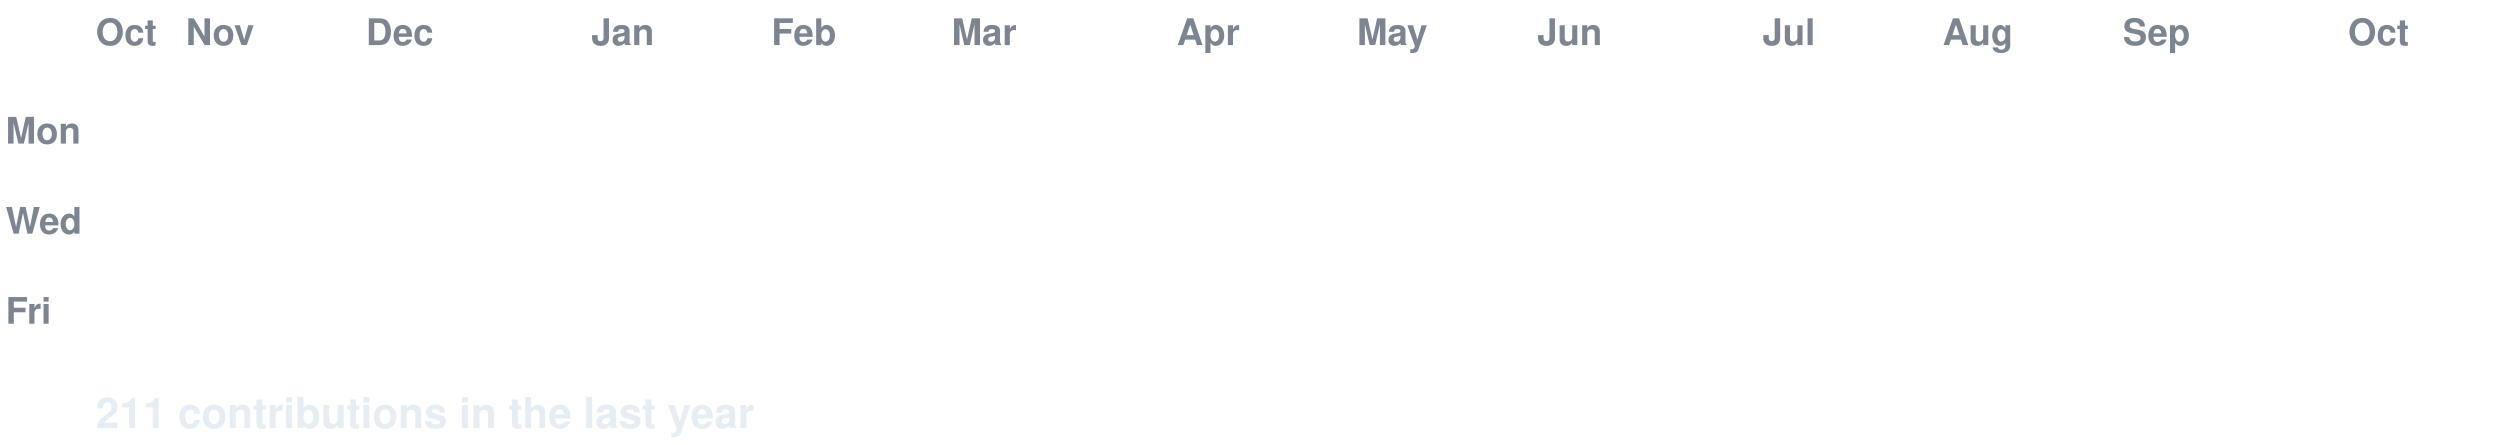
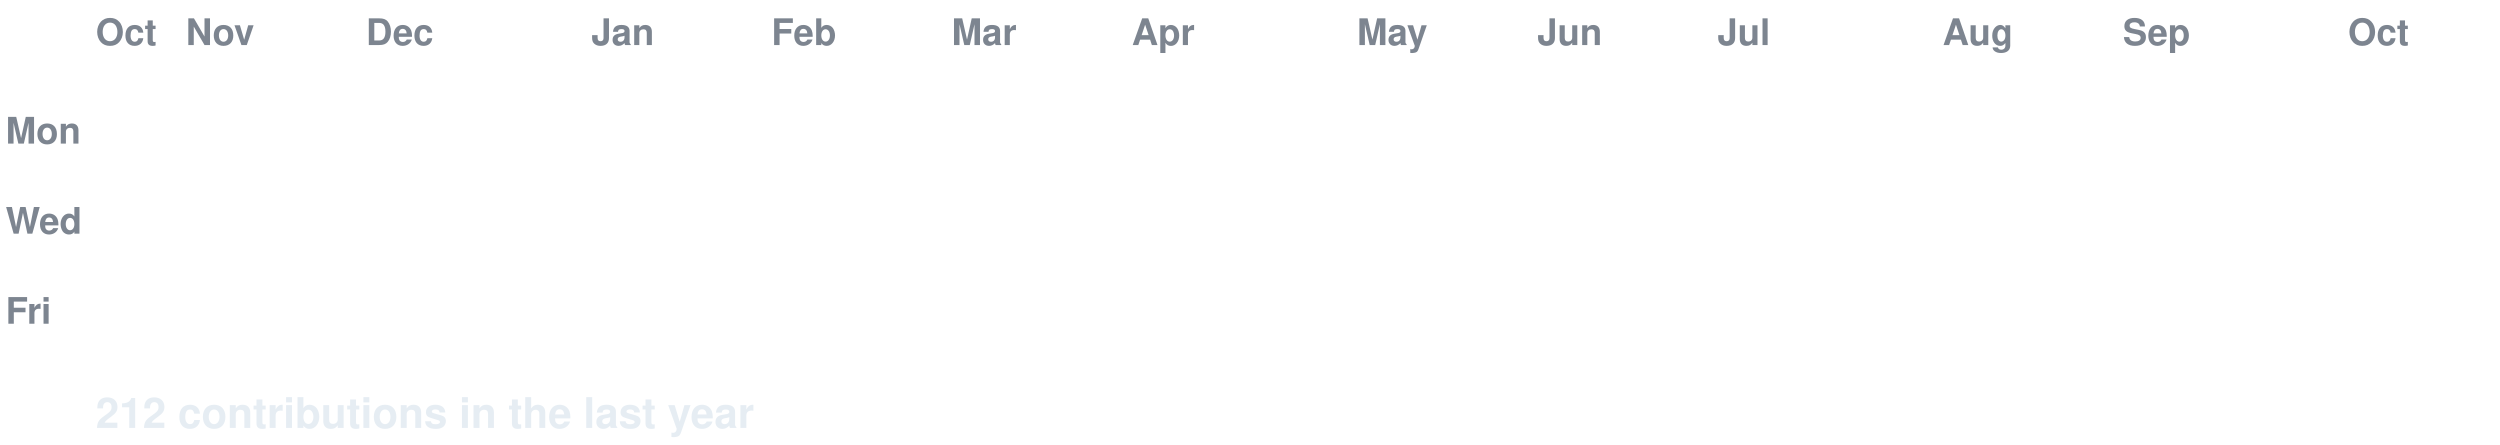
<svg xmlns="http://www.w3.org/2000/svg" width="888" height="158" viewBox="0 0 888 158" font-family="-apple-system,Segoe UI,Helvetica,Arial,sans-serif">
  <style>
  text.lbl { fill:#7d8590; font-size:13px; font-weight:600; }
  text.total { fill:#e6edf3; font-size:15px; font-weight:700; }
  .c { transform-box:fill-box; transform-origin:center; opacity:0; animation:pop 0.55s ease-out both; }
  .g { animation:pop 0.55s ease-out both, flash 0.7s ease-out both; }
  @keyframes pop { 0%{opacity:0;transform:scale(.2)} 60%{opacity:1;transform:scale(1.1)} 100%{opacity:1;transform:scale(1)} }
  @keyframes flash { 0%{filter:brightness(2.4)} 45%{filter:brightness(2.4)} 100%{filter:brightness(1)} }
  @media (prefers-reduced-motion: reduce) { .c { opacity:1 !important; animation:none !important; } }
</style>
  <rect width="888" height="158" fill="none" />
  <text class="lbl" x="34" y="16">Oct</text>
  <text class="lbl" x="66" y="16">Nov</text>
  <text class="lbl" x="130" y="16">Dec</text>
  <text class="lbl" x="210" y="16">Jan</text>
  <text class="lbl" x="274" y="16">Feb</text>
  <text class="lbl" x="338" y="16">Mar</text>
-   <text class="lbl" x="418" y="16">Apr</text>
+   <text class="lbl" x="402" y="16">Apr</text>
  <text class="lbl" x="482" y="16">May</text>
  <text class="lbl" x="546" y="16">Jun</text>
-   <text class="lbl" x="626" y="16">Jul</text>
+   <text class="lbl" x="610" y="16">Jul</text>
  <text class="lbl" x="690" y="16">Aug</text>
  <text class="lbl" x="754" y="16">Sep</text>
  <text class="lbl" x="834" y="16">Oct</text>
  <text class="lbl" x="2" y="51">Mon</text>
  <text class="lbl" x="2" y="83">Wed</text>
  <text class="lbl" x="2" y="115">Fri</text>
  <rect class="c e" x="34" y="24" width="13" height="13" rx="2.5" fill="#161b22" style="animation-delay:0.0s" />
  <rect class="c e" x="34" y="40" width="13" height="13" rx="2.5" fill="#161b22" style="animation-delay:0.036s" />
  <rect class="c e" x="34" y="56" width="13" height="13" rx="2.5" fill="#161b22" style="animation-delay:0.072s" />
  <rect class="c e" x="34" y="72" width="13" height="13" rx="2.5" fill="#161b22" style="animation-delay:0.107s" />
  <rect class="c e" x="34" y="88" width="13" height="13" rx="2.5" fill="#161b22" style="animation-delay:0.143s" />
  <rect class="c e" x="34" y="104" width="13" height="13" rx="2.5" fill="#161b22" style="animation-delay:0.179s" />
  <rect class="c e" x="34" y="120" width="13" height="13" rx="2.5" fill="#161b22" style="animation-delay:0.215s" />
  <rect class="c e" x="50" y="24" width="13" height="13" rx="2.5" fill="#161b22" style="animation-delay:0.065s" />
  <rect class="c e" x="50" y="40" width="13" height="13" rx="2.5" fill="#161b22" style="animation-delay:0.101s" />
  <rect class="c e" x="50" y="56" width="13" height="13" rx="2.5" fill="#161b22" style="animation-delay:0.137s" />
  <rect class="c e" x="50" y="72" width="13" height="13" rx="2.5" fill="#161b22" style="animation-delay:0.173s" />
  <rect class="c e" x="50" y="88" width="13" height="13" rx="2.5" fill="#161b22" style="animation-delay:0.208s" />
  <rect class="c e" x="50" y="104" width="13" height="13" rx="2.5" fill="#161b22" style="animation-delay:0.244s" />
  <rect class="c e" x="50" y="120" width="13" height="13" rx="2.5" fill="#161b22" style="animation-delay:0.28s" />
  <rect class="c e" x="66" y="24" width="13" height="13" rx="2.5" fill="#161b22" style="animation-delay:0.13s" />
  <rect class="c e" x="66" y="40" width="13" height="13" rx="2.5" fill="#161b22" style="animation-delay:0.166s" />
  <rect class="c e" x="66" y="56" width="13" height="13" rx="2.5" fill="#161b22" style="animation-delay:0.202s" />
  <rect class="c e" x="66" y="72" width="13" height="13" rx="2.5" fill="#161b22" style="animation-delay:0.238s" />
  <rect class="c e" x="66" y="88" width="13" height="13" rx="2.5" fill="#161b22" style="animation-delay:0.273s" />
  <rect class="c e" x="66" y="104" width="13" height="13" rx="2.5" fill="#161b22" style="animation-delay:0.309s" />
  <rect class="c e" x="66" y="120" width="13" height="13" rx="2.5" fill="#161b22" style="animation-delay:0.345s" />
  <rect class="c e" x="82" y="24" width="13" height="13" rx="2.5" fill="#161b22" style="animation-delay:0.195s" />
  <rect class="c e" x="82" y="40" width="13" height="13" rx="2.5" fill="#161b22" style="animation-delay:0.231s" />
  <rect class="c e" x="82" y="56" width="13" height="13" rx="2.5" fill="#161b22" style="animation-delay:0.267s" />
  <rect class="c e" x="82" y="72" width="13" height="13" rx="2.5" fill="#161b22" style="animation-delay:0.303s" />
  <rect class="c e" x="82" y="88" width="13" height="13" rx="2.5" fill="#161b22" style="animation-delay:0.339s" />
  <rect class="c e" x="82" y="104" width="13" height="13" rx="2.5" fill="#161b22" style="animation-delay:0.374s" />
  <rect class="c e" x="82" y="120" width="13" height="13" rx="2.5" fill="#161b22" style="animation-delay:0.41s" />
  <rect class="c e" x="98" y="24" width="13" height="13" rx="2.5" fill="#161b22" style="animation-delay:0.26s" />
  <rect class="c e" x="98" y="40" width="13" height="13" rx="2.5" fill="#161b22" style="animation-delay:0.296s" />
  <rect class="c e" x="98" y="56" width="13" height="13" rx="2.5" fill="#161b22" style="animation-delay:0.332s" />
  <rect class="c e" x="98" y="72" width="13" height="13" rx="2.5" fill="#161b22" style="animation-delay:0.368s" />
  <rect class="c e" x="98" y="88" width="13" height="13" rx="2.5" fill="#161b22" style="animation-delay:0.404s" />
  <rect class="c e" x="98" y="104" width="13" height="13" rx="2.5" fill="#161b22" style="animation-delay:0.439s" />
  <rect class="c e" x="98" y="120" width="13" height="13" rx="2.5" fill="#161b22" style="animation-delay:0.475s" />
  <rect class="c e" x="114" y="24" width="13" height="13" rx="2.5" fill="#161b22" style="animation-delay:0.325s" />
  <rect class="c e" x="114" y="40" width="13" height="13" rx="2.5" fill="#161b22" style="animation-delay:0.361s" />
  <rect class="c e" x="114" y="56" width="13" height="13" rx="2.5" fill="#161b22" style="animation-delay:0.397s" />
  <rect class="c e" x="114" y="72" width="13" height="13" rx="2.5" fill="#161b22" style="animation-delay:0.433s" />
  <rect class="c e" x="114" y="88" width="13" height="13" rx="2.5" fill="#161b22" style="animation-delay:0.469s" />
  <rect class="c e" x="114" y="104" width="13" height="13" rx="2.5" fill="#161b22" style="animation-delay:0.505s" />
  <rect class="c e" x="114" y="120" width="13" height="13" rx="2.5" fill="#161b22" style="animation-delay:0.54s" />
  <rect class="c e" x="130" y="24" width="13" height="13" rx="2.5" fill="#161b22" style="animation-delay:0.391s" />
  <rect class="c e" x="130" y="40" width="13" height="13" rx="2.5" fill="#161b22" style="animation-delay:0.426s" />
  <rect class="c e" x="130" y="56" width="13" height="13" rx="2.5" fill="#161b22" style="animation-delay:0.462s" />
  <rect class="c e" x="130" y="72" width="13" height="13" rx="2.5" fill="#161b22" style="animation-delay:0.498s" />
  <rect class="c e" x="130" y="88" width="13" height="13" rx="2.5" fill="#161b22" style="animation-delay:0.534s" />
  <rect class="c e" x="130" y="104" width="13" height="13" rx="2.5" fill="#161b22" style="animation-delay:0.57s" />
  <rect class="c e" x="130" y="120" width="13" height="13" rx="2.5" fill="#161b22" style="animation-delay:0.605s" />
  <rect class="c e" x="146" y="24" width="13" height="13" rx="2.5" fill="#161b22" style="animation-delay:0.456s" />
  <rect class="c e" x="146" y="40" width="13" height="13" rx="2.5" fill="#161b22" style="animation-delay:0.492s" />
  <rect class="c e" x="146" y="56" width="13" height="13" rx="2.5" fill="#161b22" style="animation-delay:0.527s" />
  <rect class="c e" x="146" y="72" width="13" height="13" rx="2.5" fill="#161b22" style="animation-delay:0.563s" />
  <rect class="c e" x="146" y="88" width="13" height="13" rx="2.5" fill="#161b22" style="animation-delay:0.599s" />
  <rect class="c e" x="146" y="104" width="13" height="13" rx="2.5" fill="#161b22" style="animation-delay:0.635s" />
  <rect class="c e" x="146" y="120" width="13" height="13" rx="2.5" fill="#161b22" style="animation-delay:0.671s" />
  <rect class="c e" x="162" y="24" width="13" height="13" rx="2.5" fill="#161b22" style="animation-delay:0.521s" />
  <rect class="c e" x="162" y="40" width="13" height="13" rx="2.5" fill="#161b22" style="animation-delay:0.557s" />
  <rect class="c e" x="162" y="56" width="13" height="13" rx="2.5" fill="#161b22" style="animation-delay:0.592s" />
  <rect class="c e" x="162" y="72" width="13" height="13" rx="2.5" fill="#161b22" style="animation-delay:0.628s" />
  <rect class="c e" x="162" y="88" width="13" height="13" rx="2.5" fill="#161b22" style="animation-delay:0.664s" />
  <rect class="c e" x="162" y="104" width="13" height="13" rx="2.5" fill="#161b22" style="animation-delay:0.7s" />
  <rect class="c e" x="162" y="120" width="13" height="13" rx="2.5" fill="#161b22" style="animation-delay:0.736s" />
  <rect class="c e" x="178" y="24" width="13" height="13" rx="2.5" fill="#161b22" style="animation-delay:0.586s" />
  <rect class="c e" x="178" y="40" width="13" height="13" rx="2.5" fill="#161b22" style="animation-delay:0.622s" />
  <rect class="c e" x="178" y="56" width="13" height="13" rx="2.5" fill="#161b22" style="animation-delay:0.658s" />
  <rect class="c e" x="178" y="72" width="13" height="13" rx="2.5" fill="#161b22" style="animation-delay:0.693s" />
  <rect class="c e" x="178" y="88" width="13" height="13" rx="2.5" fill="#161b22" style="animation-delay:0.729s" />
  <rect class="c e" x="178" y="104" width="13" height="13" rx="2.5" fill="#161b22" style="animation-delay:0.765s" />
  <rect class="c e" x="178" y="120" width="13" height="13" rx="2.5" fill="#161b22" style="animation-delay:0.801s" />
  <rect class="c e" x="194" y="24" width="13" height="13" rx="2.5" fill="#161b22" style="animation-delay:0.651s" />
  <rect class="c e" x="194" y="40" width="13" height="13" rx="2.5" fill="#161b22" style="animation-delay:0.687s" />
  <rect class="c e" x="194" y="56" width="13" height="13" rx="2.5" fill="#161b22" style="animation-delay:0.723s" />
  <rect class="c e" x="194" y="72" width="13" height="13" rx="2.5" fill="#161b22" style="animation-delay:0.758s" />
  <rect class="c e" x="194" y="88" width="13" height="13" rx="2.5" fill="#161b22" style="animation-delay:0.794s" />
  <rect class="c e" x="194" y="104" width="13" height="13" rx="2.5" fill="#161b22" style="animation-delay:0.83s" />
  <rect class="c e" x="194" y="120" width="13" height="13" rx="2.5" fill="#161b22" style="animation-delay:0.866s" />
  <rect class="c e" x="210" y="24" width="13" height="13" rx="2.5" fill="#161b22" style="animation-delay:0.716s" />
  <rect class="c e" x="210" y="40" width="13" height="13" rx="2.5" fill="#161b22" style="animation-delay:0.752s" />
  <rect class="c e" x="210" y="56" width="13" height="13" rx="2.5" fill="#161b22" style="animation-delay:0.788s" />
  <rect class="c e" x="210" y="72" width="13" height="13" rx="2.5" fill="#161b22" style="animation-delay:0.824s" />
  <rect class="c e" x="210" y="88" width="13" height="13" rx="2.5" fill="#161b22" style="animation-delay:0.859s" />
  <rect class="c e" x="210" y="104" width="13" height="13" rx="2.5" fill="#161b22" style="animation-delay:0.895s" />
  <rect class="c e" x="210" y="120" width="13" height="13" rx="2.5" fill="#161b22" style="animation-delay:0.931s" />
  <rect class="c e" x="226" y="24" width="13" height="13" rx="2.5" fill="#161b22" style="animation-delay:0.781s" />
  <rect class="c e" x="226" y="40" width="13" height="13" rx="2.5" fill="#161b22" style="animation-delay:0.817s" />
  <rect class="c e" x="226" y="56" width="13" height="13" rx="2.5" fill="#161b22" style="animation-delay:0.853s" />
  <rect class="c e" x="226" y="72" width="13" height="13" rx="2.5" fill="#161b22" style="animation-delay:0.889s" />
  <rect class="c e" x="226" y="88" width="13" height="13" rx="2.5" fill="#161b22" style="animation-delay:0.924s" />
  <rect class="c e" x="226" y="104" width="13" height="13" rx="2.5" fill="#161b22" style="animation-delay:0.96s" />
  <rect class="c e" x="226" y="120" width="13" height="13" rx="2.5" fill="#161b22" style="animation-delay:0.996s" />
  <rect class="c e" x="242" y="24" width="13" height="13" rx="2.5" fill="#161b22" style="animation-delay:0.846s" />
  <rect class="c e" x="242" y="40" width="13" height="13" rx="2.5" fill="#161b22" style="animation-delay:0.882s" />
  <rect class="c e" x="242" y="56" width="13" height="13" rx="2.5" fill="#161b22" style="animation-delay:0.918s" />
  <rect class="c e" x="242" y="72" width="13" height="13" rx="2.5" fill="#161b22" style="animation-delay:0.954s" />
  <rect class="c e" x="242" y="88" width="13" height="13" rx="2.5" fill="#161b22" style="animation-delay:0.99s" />
  <rect class="c e" x="242" y="104" width="13" height="13" rx="2.5" fill="#161b22" style="animation-delay:1.025s" />
  <rect class="c e" x="242" y="120" width="13" height="13" rx="2.5" fill="#161b22" style="animation-delay:1.061s" />
  <rect class="c e" x="258" y="24" width="13" height="13" rx="2.5" fill="#161b22" style="animation-delay:0.911s" />
  <rect class="c e" x="258" y="40" width="13" height="13" rx="2.5" fill="#161b22" style="animation-delay:0.947s" />
  <rect class="c e" x="258" y="56" width="13" height="13" rx="2.5" fill="#161b22" style="animation-delay:0.983s" />
  <rect class="c e" x="258" y="72" width="13" height="13" rx="2.5" fill="#161b22" style="animation-delay:1.019s" />
  <rect class="c e" x="258" y="88" width="13" height="13" rx="2.5" fill="#161b22" style="animation-delay:1.055s" />
  <rect class="c e" x="258" y="104" width="13" height="13" rx="2.5" fill="#161b22" style="animation-delay:1.09s" />
  <rect class="c e" x="258" y="120" width="13" height="13" rx="2.5" fill="#161b22" style="animation-delay:1.126s" />
  <rect class="c e" x="274" y="24" width="13" height="13" rx="2.5" fill="#161b22" style="animation-delay:0.976s" />
  <rect class="c e" x="274" y="40" width="13" height="13" rx="2.5" fill="#161b22" style="animation-delay:1.012s" />
  <rect class="c e" x="274" y="56" width="13" height="13" rx="2.5" fill="#161b22" style="animation-delay:1.048s" />
  <rect class="c e" x="274" y="72" width="13" height="13" rx="2.5" fill="#161b22" style="animation-delay:1.084s" />
  <rect class="c e" x="274" y="88" width="13" height="13" rx="2.5" fill="#161b22" style="animation-delay:1.12s" />
  <rect class="c e" x="274" y="104" width="13" height="13" rx="2.5" fill="#161b22" style="animation-delay:1.156s" />
  <rect class="c e" x="274" y="120" width="13" height="13" rx="2.5" fill="#161b22" style="animation-delay:1.191s" />
  <rect class="c e" x="290" y="24" width="13" height="13" rx="2.5" fill="#161b22" style="animation-delay:1.042s" />
  <rect class="c e" x="290" y="40" width="13" height="13" rx="2.5" fill="#161b22" style="animation-delay:1.077s" />
  <rect class="c e" x="290" y="56" width="13" height="13" rx="2.5" fill="#161b22" style="animation-delay:1.113s" />
  <rect class="c e" x="290" y="72" width="13" height="13" rx="2.5" fill="#161b22" style="animation-delay:1.149s" />
  <rect class="c e" x="290" y="88" width="13" height="13" rx="2.5" fill="#161b22" style="animation-delay:1.185s" />
  <rect class="c e" x="290" y="104" width="13" height="13" rx="2.5" fill="#161b22" style="animation-delay:1.221s" />
  <rect class="c e" x="290" y="120" width="13" height="13" rx="2.5" fill="#161b22" style="animation-delay:1.256s" />
  <rect class="c e" x="306" y="24" width="13" height="13" rx="2.5" fill="#161b22" style="animation-delay:1.107s" />
  <rect class="c e" x="306" y="40" width="13" height="13" rx="2.5" fill="#161b22" style="animation-delay:1.142s" />
  <rect class="c e" x="306" y="56" width="13" height="13" rx="2.5" fill="#161b22" style="animation-delay:1.178s" />
  <rect class="c e" x="306" y="72" width="13" height="13" rx="2.5" fill="#161b22" style="animation-delay:1.214s" />
  <rect class="c e" x="306" y="88" width="13" height="13" rx="2.5" fill="#161b22" style="animation-delay:1.25s" />
  <rect class="c e" x="306" y="104" width="13" height="13" rx="2.5" fill="#161b22" style="animation-delay:1.286s" />
  <rect class="c e" x="306" y="120" width="13" height="13" rx="2.5" fill="#161b22" style="animation-delay:1.322s" />
  <rect class="c e" x="322" y="24" width="13" height="13" rx="2.5" fill="#161b22" style="animation-delay:1.172s" />
  <rect class="c e" x="322" y="40" width="13" height="13" rx="2.5" fill="#161b22" style="animation-delay:1.208s" />
  <rect class="c e" x="322" y="56" width="13" height="13" rx="2.5" fill="#161b22" style="animation-delay:1.243s" />
  <rect class="c e" x="322" y="72" width="13" height="13" rx="2.5" fill="#161b22" style="animation-delay:1.279s" />
  <rect class="c e" x="322" y="88" width="13" height="13" rx="2.5" fill="#161b22" style="animation-delay:1.315s" />
  <rect class="c e" x="322" y="104" width="13" height="13" rx="2.5" fill="#161b22" style="animation-delay:1.351s" />
  <rect class="c e" x="322" y="120" width="13" height="13" rx="2.5" fill="#161b22" style="animation-delay:1.387s" />
  <rect class="c e" x="338" y="24" width="13" height="13" rx="2.5" fill="#161b22" style="animation-delay:1.237s" />
  <rect class="c e" x="338" y="40" width="13" height="13" rx="2.5" fill="#161b22" style="animation-delay:1.273s" />
  <rect class="c e" x="338" y="56" width="13" height="13" rx="2.5" fill="#161b22" style="animation-delay:1.308s" />
  <rect class="c e" x="338" y="72" width="13" height="13" rx="2.5" fill="#161b22" style="animation-delay:1.344s" />
  <rect class="c e" x="338" y="88" width="13" height="13" rx="2.5" fill="#161b22" style="animation-delay:1.38s" />
  <rect class="c e" x="338" y="104" width="13" height="13" rx="2.5" fill="#161b22" style="animation-delay:1.416s" />
  <rect class="c e" x="338" y="120" width="13" height="13" rx="2.5" fill="#161b22" style="animation-delay:1.452s" />
  <rect class="c e" x="354" y="24" width="13" height="13" rx="2.5" fill="#161b22" style="animation-delay:1.302s" />
  <rect class="c e" x="354" y="40" width="13" height="13" rx="2.5" fill="#161b22" style="animation-delay:1.338s" />
  <rect class="c e" x="354" y="56" width="13" height="13" rx="2.5" fill="#161b22" style="animation-delay:1.374s" />
  <rect class="c e" x="354" y="72" width="13" height="13" rx="2.5" fill="#161b22" style="animation-delay:1.409s" />
  <rect class="c e" x="354" y="88" width="13" height="13" rx="2.5" fill="#161b22" style="animation-delay:1.445s" />
  <rect class="c e" x="354" y="104" width="13" height="13" rx="2.5" fill="#161b22" style="animation-delay:1.481s" />
  <rect class="c e" x="354" y="120" width="13" height="13" rx="2.5" fill="#161b22" style="animation-delay:1.517s" />
  <rect class="c e" x="370" y="24" width="13" height="13" rx="2.5" fill="#161b22" style="animation-delay:1.367s" />
  <rect class="c e" x="370" y="40" width="13" height="13" rx="2.5" fill="#161b22" style="animation-delay:1.403s" />
  <rect class="c e" x="370" y="56" width="13" height="13" rx="2.5" fill="#161b22" style="animation-delay:1.439s" />
  <rect class="c e" x="370" y="72" width="13" height="13" rx="2.5" fill="#161b22" style="animation-delay:1.475s" />
  <rect class="c e" x="370" y="88" width="13" height="13" rx="2.5" fill="#161b22" style="animation-delay:1.51s" />
  <rect class="c e" x="370" y="104" width="13" height="13" rx="2.5" fill="#161b22" style="animation-delay:1.546s" />
  <rect class="c e" x="370" y="120" width="13" height="13" rx="2.5" fill="#161b22" style="animation-delay:1.582s" />
  <rect class="c e" x="386" y="24" width="13" height="13" rx="2.5" fill="#161b22" style="animation-delay:1.432s" />
  <rect class="c e" x="386" y="40" width="13" height="13" rx="2.5" fill="#161b22" style="animation-delay:1.468s" />
  <rect class="c e" x="386" y="56" width="13" height="13" rx="2.5" fill="#161b22" style="animation-delay:1.504s" />
  <rect class="c e" x="386" y="72" width="13" height="13" rx="2.5" fill="#161b22" style="animation-delay:1.54s" />
  <rect class="c e" x="386" y="88" width="13" height="13" rx="2.5" fill="#161b22" style="animation-delay:1.575s" />
  <rect class="c e" x="386" y="104" width="13" height="13" rx="2.5" fill="#161b22" style="animation-delay:1.611s" />
  <rect class="c e" x="386" y="120" width="13" height="13" rx="2.5" fill="#161b22" style="animation-delay:1.647s" />
  <rect class="c e" x="402" y="24" width="13" height="13" rx="2.5" fill="#161b22" style="animation-delay:1.497s" />
  <rect class="c e" x="402" y="40" width="13" height="13" rx="2.5" fill="#161b22" style="animation-delay:1.533s" />
  <rect class="c e" x="402" y="56" width="13" height="13" rx="2.5" fill="#161b22" style="animation-delay:1.569s" />
  <rect class="c e" x="402" y="72" width="13" height="13" rx="2.5" fill="#161b22" style="animation-delay:1.605s" />
  <rect class="c e" x="402" y="88" width="13" height="13" rx="2.5" fill="#161b22" style="animation-delay:1.641s" />
  <rect class="c e" x="402" y="104" width="13" height="13" rx="2.5" fill="#161b22" style="animation-delay:1.676s" />
  <rect class="c e" x="402" y="120" width="13" height="13" rx="2.5" fill="#161b22" style="animation-delay:1.712s" />
  <rect class="c e" x="418" y="24" width="13" height="13" rx="2.5" fill="#161b22" style="animation-delay:1.562s" />
  <rect class="c e" x="418" y="40" width="13" height="13" rx="2.5" fill="#161b22" style="animation-delay:1.598s" />
  <rect class="c e" x="418" y="56" width="13" height="13" rx="2.5" fill="#161b22" style="animation-delay:1.634s" />
  <rect class="c e" x="418" y="72" width="13" height="13" rx="2.5" fill="#161b22" style="animation-delay:1.67s" />
  <rect class="c e" x="418" y="88" width="13" height="13" rx="2.5" fill="#161b22" style="animation-delay:1.706s" />
  <rect class="c e" x="418" y="104" width="13" height="13" rx="2.5" fill="#161b22" style="animation-delay:1.741s" />
  <rect class="c e" x="418" y="120" width="13" height="13" rx="2.5" fill="#161b22" style="animation-delay:1.777s" />
  <rect class="c e" x="434" y="24" width="13" height="13" rx="2.5" fill="#161b22" style="animation-delay:1.627s" />
  <rect class="c e" x="434" y="40" width="13" height="13" rx="2.5" fill="#161b22" style="animation-delay:1.663s" />
  <rect class="c e" x="434" y="56" width="13" height="13" rx="2.5" fill="#161b22" style="animation-delay:1.699s" />
  <rect class="c e" x="434" y="72" width="13" height="13" rx="2.5" fill="#161b22" style="animation-delay:1.735s" />
  <rect class="c e" x="434" y="88" width="13" height="13" rx="2.5" fill="#161b22" style="animation-delay:1.771s" />
  <rect class="c e" x="434" y="104" width="13" height="13" rx="2.5" fill="#161b22" style="animation-delay:1.807s" />
  <rect class="c e" x="434" y="120" width="13" height="13" rx="2.5" fill="#161b22" style="animation-delay:1.842s" />
  <rect class="c e" x="450" y="24" width="13" height="13" rx="2.5" fill="#161b22" style="animation-delay:1.693s" />
  <rect class="c e" x="450" y="40" width="13" height="13" rx="2.5" fill="#161b22" style="animation-delay:1.728s" />
  <rect class="c e" x="450" y="56" width="13" height="13" rx="2.5" fill="#161b22" style="animation-delay:1.764s" />
  <rect class="c e" x="450" y="72" width="13" height="13" rx="2.5" fill="#161b22" style="animation-delay:1.8s" />
  <rect class="c e" x="450" y="88" width="13" height="13" rx="2.5" fill="#161b22" style="animation-delay:1.836s" />
  <rect class="c e" x="450" y="104" width="13" height="13" rx="2.5" fill="#161b22" style="animation-delay:1.872s" />
  <rect class="c e" x="450" y="120" width="13" height="13" rx="2.5" fill="#161b22" style="animation-delay:1.907s" />
  <rect class="c e" x="466" y="24" width="13" height="13" rx="2.5" fill="#161b22" style="animation-delay:1.758s" />
  <rect class="c e" x="466" y="40" width="13" height="13" rx="2.5" fill="#161b22" style="animation-delay:1.793s" />
  <rect class="c e" x="466" y="56" width="13" height="13" rx="2.5" fill="#161b22" style="animation-delay:1.829s" />
  <rect class="c e" x="466" y="72" width="13" height="13" rx="2.5" fill="#161b22" style="animation-delay:1.865s" />
  <rect class="c e" x="466" y="88" width="13" height="13" rx="2.5" fill="#161b22" style="animation-delay:1.901s" />
  <rect class="c e" x="466" y="104" width="13" height="13" rx="2.5" fill="#161b22" style="animation-delay:1.937s" />
  <rect class="c e" x="466" y="120" width="13" height="13" rx="2.5" fill="#161b22" style="animation-delay:1.973s" />
  <rect class="c e" x="482" y="24" width="13" height="13" rx="2.5" fill="#161b22" style="animation-delay:1.823s" />
  <rect class="c e" x="482" y="40" width="13" height="13" rx="2.5" fill="#161b22" style="animation-delay:1.859s" />
  <rect class="c e" x="482" y="56" width="13" height="13" rx="2.5" fill="#161b22" style="animation-delay:1.894s" />
  <rect class="c e" x="482" y="72" width="13" height="13" rx="2.5" fill="#161b22" style="animation-delay:1.93s" />
  <rect class="c e" x="482" y="88" width="13" height="13" rx="2.5" fill="#161b22" style="animation-delay:1.966s" />
  <rect class="c e" x="482" y="104" width="13" height="13" rx="2.5" fill="#161b22" style="animation-delay:2.002s" />
  <rect class="c e" x="482" y="120" width="13" height="13" rx="2.5" fill="#161b22" style="animation-delay:2.038s" />
  <rect class="c e" x="498" y="24" width="13" height="13" rx="2.5" fill="#161b22" style="animation-delay:1.888s" />
  <rect class="c e" x="498" y="40" width="13" height="13" rx="2.5" fill="#161b22" style="animation-delay:1.924s" />
  <rect class="c e" x="498" y="56" width="13" height="13" rx="2.5" fill="#161b22" style="animation-delay:1.959s" />
  <rect class="c e" x="498" y="72" width="13" height="13" rx="2.5" fill="#161b22" style="animation-delay:1.995s" />
  <rect class="c e" x="498" y="88" width="13" height="13" rx="2.5" fill="#161b22" style="animation-delay:2.031s" />
  <rect class="c e" x="498" y="104" width="13" height="13" rx="2.5" fill="#161b22" style="animation-delay:2.067s" />
  <rect class="c e" x="498" y="120" width="13" height="13" rx="2.5" fill="#161b22" style="animation-delay:2.103s" />
  <rect class="c e" x="514" y="24" width="13" height="13" rx="2.5" fill="#161b22" style="animation-delay:1.953s" />
  <rect class="c e" x="514" y="40" width="13" height="13" rx="2.5" fill="#161b22" style="animation-delay:1.989s" />
  <rect class="c e" x="514" y="56" width="13" height="13" rx="2.5" fill="#161b22" style="animation-delay:2.025s" />
  <rect class="c e" x="514" y="72" width="13" height="13" rx="2.5" fill="#161b22" style="animation-delay:2.06s" />
  <rect class="c e" x="514" y="88" width="13" height="13" rx="2.5" fill="#161b22" style="animation-delay:2.096s" />
  <rect class="c e" x="514" y="104" width="13" height="13" rx="2.5" fill="#161b22" style="animation-delay:2.132s" />
  <rect class="c e" x="514" y="120" width="13" height="13" rx="2.5" fill="#161b22" style="animation-delay:2.168s" />
  <rect class="c e" x="530" y="24" width="13" height="13" rx="2.5" fill="#161b22" style="animation-delay:2.018s" />
  <rect class="c e" x="530" y="40" width="13" height="13" rx="2.5" fill="#161b22" style="animation-delay:2.054s" />
  <rect class="c e" x="530" y="56" width="13" height="13" rx="2.5" fill="#161b22" style="animation-delay:2.09s" />
  <rect class="c e" x="530" y="72" width="13" height="13" rx="2.5" fill="#161b22" style="animation-delay:2.125s" />
  <rect class="c e" x="530" y="88" width="13" height="13" rx="2.5" fill="#161b22" style="animation-delay:2.161s" />
  <rect class="c e" x="530" y="104" width="13" height="13" rx="2.5" fill="#161b22" style="animation-delay:2.197s" />
  <rect class="c e" x="530" y="120" width="13" height="13" rx="2.5" fill="#161b22" style="animation-delay:2.233s" />
  <rect class="c e" x="546" y="24" width="13" height="13" rx="2.5" fill="#161b22" style="animation-delay:2.083s" />
  <rect class="c e" x="546" y="40" width="13" height="13" rx="2.5" fill="#161b22" style="animation-delay:2.119s" />
  <rect class="c e" x="546" y="56" width="13" height="13" rx="2.5" fill="#161b22" style="animation-delay:2.155s" />
  <rect class="c e" x="546" y="72" width="13" height="13" rx="2.5" fill="#161b22" style="animation-delay:2.191s" />
  <rect class="c e" x="546" y="88" width="13" height="13" rx="2.5" fill="#161b22" style="animation-delay:2.226s" />
  <rect class="c e" x="546" y="104" width="13" height="13" rx="2.5" fill="#161b22" style="animation-delay:2.262s" />
  <rect class="c e" x="546" y="120" width="13" height="13" rx="2.5" fill="#161b22" style="animation-delay:2.298s" />
  <rect class="c e" x="562" y="24" width="13" height="13" rx="2.5" fill="#161b22" style="animation-delay:2.148s" />
  <rect class="c e" x="562" y="40" width="13" height="13" rx="2.5" fill="#161b22" style="animation-delay:2.184s" />
  <rect class="c e" x="562" y="56" width="13" height="13" rx="2.5" fill="#161b22" style="animation-delay:2.22s" />
  <rect class="c e" x="562" y="72" width="13" height="13" rx="2.5" fill="#161b22" style="animation-delay:2.256s" />
  <rect class="c e" x="562" y="88" width="13" height="13" rx="2.5" fill="#161b22" style="animation-delay:2.292s" />
  <rect class="c e" x="562" y="104" width="13" height="13" rx="2.5" fill="#161b22" style="animation-delay:2.327s" />
  <rect class="c e" x="562" y="120" width="13" height="13" rx="2.5" fill="#161b22" style="animation-delay:2.363s" />
  <rect class="c e" x="578" y="24" width="13" height="13" rx="2.5" fill="#161b22" style="animation-delay:2.213s" />
  <rect class="c e" x="578" y="40" width="13" height="13" rx="2.5" fill="#161b22" style="animation-delay:2.249s" />
  <rect class="c e" x="578" y="56" width="13" height="13" rx="2.5" fill="#161b22" style="animation-delay:2.285s" />
  <rect class="c e" x="578" y="72" width="13" height="13" rx="2.5" fill="#161b22" style="animation-delay:2.321s" />
  <rect class="c e" x="578" y="88" width="13" height="13" rx="2.5" fill="#161b22" style="animation-delay:2.357s" />
  <rect class="c e" x="578" y="104" width="13" height="13" rx="2.5" fill="#161b22" style="animation-delay:2.392s" />
  <rect class="c e" x="578" y="120" width="13" height="13" rx="2.5" fill="#161b22" style="animation-delay:2.428s" />
  <rect class="c e" x="594" y="24" width="13" height="13" rx="2.5" fill="#161b22" style="animation-delay:2.278s" />
  <rect class="c e" x="594" y="40" width="13" height="13" rx="2.5" fill="#161b22" style="animation-delay:2.314s" />
  <rect class="c e" x="594" y="56" width="13" height="13" rx="2.5" fill="#161b22" style="animation-delay:2.35s" />
  <rect class="c e" x="594" y="72" width="13" height="13" rx="2.5" fill="#161b22" style="animation-delay:2.386s" />
  <rect class="c e" x="594" y="88" width="13" height="13" rx="2.5" fill="#161b22" style="animation-delay:2.422s" />
  <rect class="c e" x="594" y="104" width="13" height="13" rx="2.5" fill="#161b22" style="animation-delay:2.458s" />
  <rect class="c e" x="594" y="120" width="13" height="13" rx="2.5" fill="#161b22" style="animation-delay:2.493s" />
  <rect class="c e" x="610" y="24" width="13" height="13" rx="2.5" fill="#161b22" style="animation-delay:2.344s" />
  <rect class="c e" x="610" y="40" width="13" height="13" rx="2.5" fill="#161b22" style="animation-delay:2.379s" />
  <rect class="c e" x="610" y="56" width="13" height="13" rx="2.5" fill="#161b22" style="animation-delay:2.415s" />
  <rect class="c e" x="610" y="72" width="13" height="13" rx="2.5" fill="#161b22" style="animation-delay:2.451s" />
  <rect class="c e" x="610" y="88" width="13" height="13" rx="2.5" fill="#161b22" style="animation-delay:2.487s" />
  <rect class="c e" x="610" y="104" width="13" height="13" rx="2.5" fill="#161b22" style="animation-delay:2.523s" />
  <rect class="c e" x="610" y="120" width="13" height="13" rx="2.5" fill="#161b22" style="animation-delay:2.558s" />
  <rect class="c e" x="626" y="24" width="13" height="13" rx="2.5" fill="#161b22" style="animation-delay:2.409s" />
  <rect class="c e" x="626" y="40" width="13" height="13" rx="2.5" fill="#161b22" style="animation-delay:2.444s" />
  <rect class="c e" x="626" y="56" width="13" height="13" rx="2.5" fill="#161b22" style="animation-delay:2.48s" />
  <rect class="c e" x="626" y="72" width="13" height="13" rx="2.5" fill="#161b22" style="animation-delay:2.516s" />
  <rect class="c e" x="626" y="88" width="13" height="13" rx="2.5" fill="#161b22" style="animation-delay:2.552s" />
  <rect class="c e" x="626" y="104" width="13" height="13" rx="2.5" fill="#161b22" style="animation-delay:2.588s" />
  <rect class="c e" x="626" y="120" width="13" height="13" rx="2.5" fill="#161b22" style="animation-delay:2.624s" />
  <rect class="c e" x="642" y="24" width="13" height="13" rx="2.5" fill="#161b22" style="animation-delay:2.474s" />
  <rect class="c e" x="642" y="40" width="13" height="13" rx="2.5" fill="#161b22" style="animation-delay:2.51s" />
-   <rect class="c e" x="642" y="56" width="13" height="13" rx="2.5" fill="#161b22" style="animation-delay:2.545s" />
-   <rect class="c g" x="642" y="72" width="13" height="13" rx="2.5" fill="#0e4429" style="animation-delay:2.581s" />
+   <rect class="c g" x="642" y="56" width="13" height="13" rx="2.5" fill="#0e4429" style="animation-delay:2.545s" />
+   <rect class="c e" x="642" y="72" width="13" height="13" rx="2.5" fill="#161b22" style="animation-delay:2.581s" />
  <rect class="c e" x="642" y="88" width="13" height="13" rx="2.5" fill="#161b22" style="animation-delay:2.617s" />
  <rect class="c e" x="642" y="104" width="13" height="13" rx="2.5" fill="#161b22" style="animation-delay:2.653s" />
  <rect class="c e" x="642" y="120" width="13" height="13" rx="2.5" fill="#161b22" style="animation-delay:2.689s" />
  <rect class="c e" x="658" y="24" width="13" height="13" rx="2.5" fill="#161b22" style="animation-delay:2.539s" />
  <rect class="c e" x="658" y="40" width="13" height="13" rx="2.5" fill="#161b22" style="animation-delay:2.575s" />
-   <rect class="c e" x="658" y="56" width="13" height="13" rx="2.5" fill="#161b22" style="animation-delay:2.61s" />
-   <rect class="c g" x="658" y="72" width="13" height="13" rx="2.5" fill="#006d32" style="animation-delay:2.646s" />
+   <rect class="c g" x="658" y="56" width="13" height="13" rx="2.5" fill="#006d32" style="animation-delay:2.61s" />
+   <rect class="c e" x="658" y="72" width="13" height="13" rx="2.5" fill="#161b22" style="animation-delay:2.646s" />
  <rect class="c e" x="658" y="88" width="13" height="13" rx="2.5" fill="#161b22" style="animation-delay:2.682s" />
  <rect class="c e" x="658" y="104" width="13" height="13" rx="2.5" fill="#161b22" style="animation-delay:2.718s" />
  <rect class="c e" x="658" y="120" width="13" height="13" rx="2.5" fill="#161b22" style="animation-delay:2.754s" />
  <rect class="c e" x="674" y="24" width="13" height="13" rx="2.5" fill="#161b22" style="animation-delay:2.604s" />
  <rect class="c e" x="674" y="40" width="13" height="13" rx="2.5" fill="#161b22" style="animation-delay:2.64s" />
  <rect class="c e" x="674" y="56" width="13" height="13" rx="2.5" fill="#161b22" style="animation-delay:2.676s" />
  <rect class="c e" x="674" y="72" width="13" height="13" rx="2.5" fill="#161b22" style="animation-delay:2.711s" />
  <rect class="c e" x="674" y="88" width="13" height="13" rx="2.5" fill="#161b22" style="animation-delay:2.747s" />
  <rect class="c e" x="674" y="104" width="13" height="13" rx="2.5" fill="#161b22" style="animation-delay:2.783s" />
  <rect class="c e" x="674" y="120" width="13" height="13" rx="2.5" fill="#161b22" style="animation-delay:2.819s" />
  <rect class="c e" x="690" y="24" width="13" height="13" rx="2.5" fill="#161b22" style="animation-delay:2.669s" />
  <rect class="c e" x="690" y="40" width="13" height="13" rx="2.5" fill="#161b22" style="animation-delay:2.705s" />
  <rect class="c e" x="690" y="56" width="13" height="13" rx="2.5" fill="#161b22" style="animation-delay:2.741s" />
  <rect class="c e" x="690" y="72" width="13" height="13" rx="2.5" fill="#161b22" style="animation-delay:2.776s" />
  <rect class="c e" x="690" y="88" width="13" height="13" rx="2.5" fill="#161b22" style="animation-delay:2.812s" />
-   <rect class="c e" x="690" y="104" width="13" height="13" rx="2.5" fill="#161b22" style="animation-delay:2.848s" />
+   <rect class="c g" x="690" y="104" width="13" height="13" rx="2.5" fill="#26a641" style="animation-delay:2.848s" />
  <rect class="c g" x="690" y="120" width="13" height="13" rx="2.5" fill="#26a641" style="animation-delay:2.884s" />
-   <rect class="c g" x="706" y="24" width="13" height="13" rx="2.5" fill="#26a641" style="animation-delay:2.734s" />
-   <rect class="c g" x="706" y="40" width="13" height="13" rx="2.5" fill="#0e4429" style="animation-delay:2.77s" />
+   <rect class="c g" x="706" y="24" width="13" height="13" rx="2.5" fill="#0e4429" style="animation-delay:2.734s" />
+   <rect class="c g" x="706" y="40" width="13" height="13" rx="2.5" fill="#006d32" style="animation-delay:2.77s" />
  <rect class="c g" x="706" y="56" width="13" height="13" rx="2.5" fill="#006d32" style="animation-delay:2.806s" />
-   <rect class="c g" x="706" y="72" width="13" height="13" rx="2.5" fill="#006d32" style="animation-delay:2.842s" />
+   <rect class="c g" x="706" y="72" width="13" height="13" rx="2.5" fill="#0e4429" style="animation-delay:2.842s" />
  <rect class="c g" x="706" y="88" width="13" height="13" rx="2.5" fill="#0e4429" style="animation-delay:2.877s" />
  <rect class="c g" x="706" y="104" width="13" height="13" rx="2.5" fill="#0e4429" style="animation-delay:2.913s" />
  <rect class="c g" x="706" y="120" width="13" height="13" rx="2.5" fill="#0e4429" style="animation-delay:2.949s" />
  <rect class="c g" x="722" y="24" width="13" height="13" rx="2.5" fill="#0e4429" style="animation-delay:2.799s" />
  <rect class="c g" x="722" y="40" width="13" height="13" rx="2.5" fill="#0e4429" style="animation-delay:2.835s" />
  <rect class="c g" x="722" y="56" width="13" height="13" rx="2.5" fill="#0e4429" style="animation-delay:2.871s" />
  <rect class="c g" x="722" y="72" width="13" height="13" rx="2.5" fill="#0e4429" style="animation-delay:2.907s" />
  <rect class="c g" x="722" y="88" width="13" height="13" rx="2.5" fill="#0e4429" style="animation-delay:2.942s" />
  <rect class="c g" x="722" y="104" width="13" height="13" rx="2.5" fill="#0e4429" style="animation-delay:2.978s" />
  <rect class="c g" x="722" y="120" width="13" height="13" rx="2.5" fill="#0e4429" style="animation-delay:3.014s" />
  <rect class="c g" x="738" y="24" width="13" height="13" rx="2.5" fill="#0e4429" style="animation-delay:2.864s" />
  <rect class="c g" x="738" y="40" width="13" height="13" rx="2.5" fill="#0e4429" style="animation-delay:2.9s" />
  <rect class="c g" x="738" y="56" width="13" height="13" rx="2.5" fill="#0e4429" style="animation-delay:2.936s" />
  <rect class="c g" x="738" y="72" width="13" height="13" rx="2.5" fill="#0e4429" style="animation-delay:2.972s" />
  <rect class="c g" x="738" y="88" width="13" height="13" rx="2.5" fill="#0e4429" style="animation-delay:3.008s" />
  <rect class="c g" x="738" y="104" width="13" height="13" rx="2.5" fill="#0e4429" style="animation-delay:3.043s" />
  <rect class="c g" x="738" y="120" width="13" height="13" rx="2.5" fill="#0e4429" style="animation-delay:3.079s" />
  <rect class="c g" x="754" y="24" width="13" height="13" rx="2.5" fill="#0e4429" style="animation-delay:2.929s" />
  <rect class="c g" x="754" y="40" width="13" height="13" rx="2.5" fill="#0e4429" style="animation-delay:2.965s" />
  <rect class="c g" x="754" y="56" width="13" height="13" rx="2.5" fill="#0e4429" style="animation-delay:3.001s" />
  <rect class="c g" x="754" y="72" width="13" height="13" rx="2.5" fill="#0e4429" style="animation-delay:3.037s" />
  <rect class="c g" x="754" y="88" width="13" height="13" rx="2.5" fill="#0e4429" style="animation-delay:3.073s" />
  <rect class="c g" x="754" y="104" width="13" height="13" rx="2.5" fill="#0e4429" style="animation-delay:3.108s" />
  <rect class="c g" x="754" y="120" width="13" height="13" rx="2.5" fill="#0e4429" style="animation-delay:3.144s" />
  <rect class="c g" x="770" y="24" width="13" height="13" rx="2.5" fill="#0e4429" style="animation-delay:2.995s" />
  <rect class="c g" x="770" y="40" width="13" height="13" rx="2.5" fill="#0e4429" style="animation-delay:3.03s" />
  <rect class="c g" x="770" y="56" width="13" height="13" rx="2.5" fill="#0e4429" style="animation-delay:3.066s" />
  <rect class="c g" x="770" y="72" width="13" height="13" rx="2.5" fill="#0e4429" style="animation-delay:3.102s" />
-   <rect class="c g" x="770" y="88" width="13" height="13" rx="2.5" fill="#0e4429" style="animation-delay:3.138s" />
+   <rect class="c g" x="770" y="88" width="13" height="13" rx="2.5" fill="#006d32" style="animation-delay:3.138s" />
  <rect class="c g" x="770" y="104" width="13" height="13" rx="2.5" fill="#006d32" style="animation-delay:3.174s" />
-   <rect class="c g" x="770" y="120" width="13" height="13" rx="2.5" fill="#006d32" style="animation-delay:3.209s" />
-   <rect class="c g" x="786" y="24" width="13" height="13" rx="2.5" fill="#0e4429" style="animation-delay:3.06s" />
-   <rect class="c g" x="786" y="40" width="13" height="13" rx="2.5" fill="#006d32" style="animation-delay:3.095s" />
+   <rect class="c g" x="770" y="120" width="13" height="13" rx="2.5" fill="#0e4429" style="animation-delay:3.209s" />
+   <rect class="c g" x="786" y="24" width="13" height="13" rx="2.5" fill="#006d32" style="animation-delay:3.06s" />
+   <rect class="c g" x="786" y="40" width="13" height="13" rx="2.5" fill="#0e4429" style="animation-delay:3.095s" />
  <rect class="c g" x="786" y="56" width="13" height="13" rx="2.5" fill="#0e4429" style="animation-delay:3.131s" />
  <rect class="c g" x="786" y="72" width="13" height="13" rx="2.5" fill="#0e4429" style="animation-delay:3.167s" />
  <rect class="c g" x="786" y="88" width="13" height="13" rx="2.5" fill="#0e4429" style="animation-delay:3.203s" />
  <rect class="c g" x="786" y="104" width="13" height="13" rx="2.5" fill="#0e4429" style="animation-delay:3.239s" />
  <rect class="c g" x="786" y="120" width="13" height="13" rx="2.5" fill="#0e4429" style="animation-delay:3.275s" />
  <rect class="c g" x="802" y="24" width="13" height="13" rx="2.5" fill="#0e4429" style="animation-delay:3.125s" />
  <rect class="c g" x="802" y="40" width="13" height="13" rx="2.5" fill="#0e4429" style="animation-delay:3.161s" />
  <rect class="c g" x="802" y="56" width="13" height="13" rx="2.5" fill="#0e4429" style="animation-delay:3.196s" />
  <rect class="c g" x="802" y="72" width="13" height="13" rx="2.5" fill="#0e4429" style="animation-delay:3.232s" />
  <rect class="c g" x="802" y="88" width="13" height="13" rx="2.5" fill="#0e4429" style="animation-delay:3.268s" />
-   <rect class="c g" x="802" y="104" width="13" height="13" rx="2.5" fill="#0e4429" style="animation-delay:3.304s" />
-   <rect class="c g" x="802" y="120" width="13" height="13" rx="2.5" fill="#006d32" style="animation-delay:3.34s" />
+   <rect class="c g" x="802" y="104" width="13" height="13" rx="2.5" fill="#006d32" style="animation-delay:3.304s" />
+   <rect class="c g" x="802" y="120" width="13" height="13" rx="2.5" fill="#0e4429" style="animation-delay:3.34s" />
  <rect class="c g" x="818" y="24" width="13" height="13" rx="2.5" fill="#0e4429" style="animation-delay:3.19s" />
  <rect class="c g" x="818" y="40" width="13" height="13" rx="2.5" fill="#0e4429" style="animation-delay:3.226s" />
  <rect class="c g" x="818" y="56" width="13" height="13" rx="2.5" fill="#0e4429" style="animation-delay:3.261s" />
  <rect class="c g" x="818" y="72" width="13" height="13" rx="2.5" fill="#0e4429" style="animation-delay:3.297s" />
  <rect class="c g" x="818" y="88" width="13" height="13" rx="2.5" fill="#0e4429" style="animation-delay:3.333s" />
  <rect class="c g" x="818" y="104" width="13" height="13" rx="2.5" fill="#0e4429" style="animation-delay:3.369s" />
  <rect class="c g" x="818" y="120" width="13" height="13" rx="2.5" fill="#0e4429" style="animation-delay:3.405s" />
  <rect class="c g" x="834" y="24" width="13" height="13" rx="2.5" fill="#0e4429" style="animation-delay:3.255s" />
  <rect class="c g" x="834" y="40" width="13" height="13" rx="2.5" fill="#0e4429" style="animation-delay:3.291s" />
  <rect class="c g" x="834" y="56" width="13" height="13" rx="2.5" fill="#0e4429" style="animation-delay:3.327s" />
  <rect class="c g" x="834" y="72" width="13" height="13" rx="2.5" fill="#0e4429" style="animation-delay:3.362s" />
  <rect class="c g" x="834" y="88" width="13" height="13" rx="2.5" fill="#0e4429" style="animation-delay:3.398s" />
  <rect class="c g" x="834" y="104" width="13" height="13" rx="2.5" fill="#0e4429" style="animation-delay:3.434s" />
-   <rect class="c g" x="834" y="120" width="13" height="13" rx="2.5" fill="#0e4429" style="animation-delay:3.47s" />
-   <rect class="c g" x="850" y="24" width="13" height="13" rx="2.5" fill="#006d32" style="animation-delay:3.32s" />
+   <rect class="c g" x="834" y="120" width="13" height="13" rx="2.5" fill="#006d32" style="animation-delay:3.47s" />
+   <rect class="c g" x="850" y="24" width="13" height="13" rx="2.5" fill="#0e4429" style="animation-delay:3.32s" />
  <rect class="c g" x="850" y="40" width="13" height="13" rx="2.5" fill="#0e4429" style="animation-delay:3.356s" />
  <rect class="c g" x="850" y="56" width="13" height="13" rx="2.5" fill="#0e4429" style="animation-delay:3.392s" />
  <rect class="c g" x="850" y="72" width="13" height="13" rx="2.5" fill="#0e4429" style="animation-delay:3.427s" />
  <rect class="c g" x="850" y="88" width="13" height="13" rx="2.5" fill="#0e4429" style="animation-delay:3.463s" />
  <rect class="c g" x="850" y="104" width="13" height="13" rx="2.5" fill="#0e4429" style="animation-delay:3.499s" />
  <rect class="c g" x="850" y="120" width="13" height="13" rx="2.5" fill="#0e4429" style="animation-delay:3.535s" />
  <rect class="c e" x="866" y="24" width="13" height="13" rx="2.5" fill="#161b22" style="animation-delay:3.385s" />
-   <text class="total" x="34" y="152">211 contributions in the last year</text>
+   <text class="total" x="34" y="152">212 contributions in the last year</text>
</svg>
